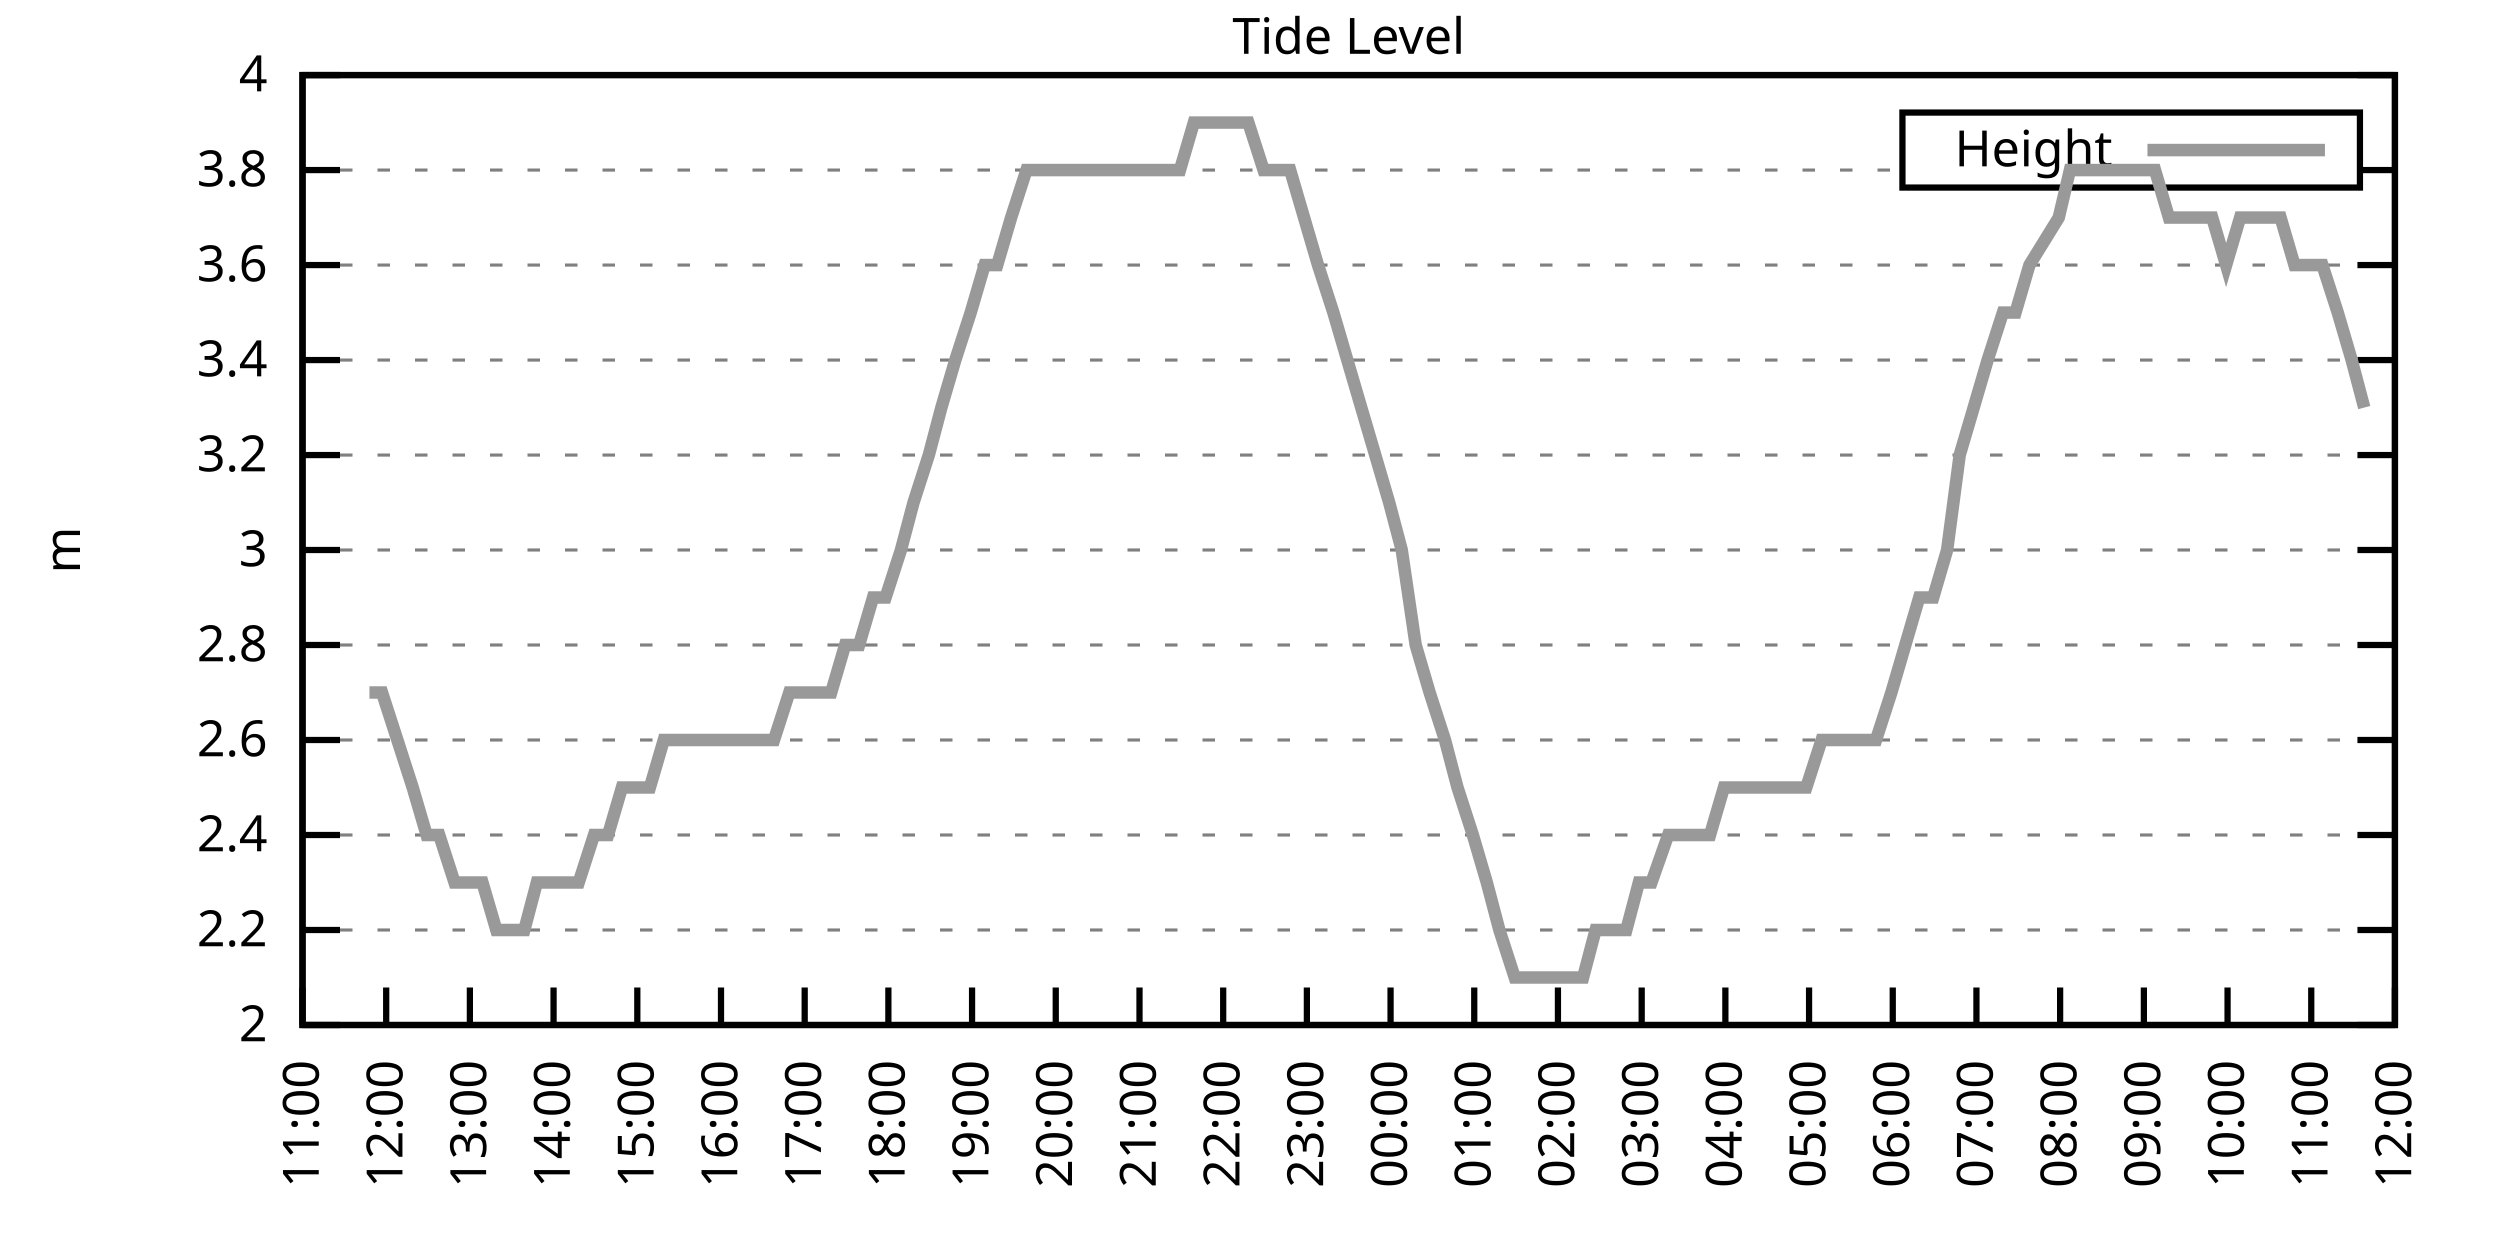
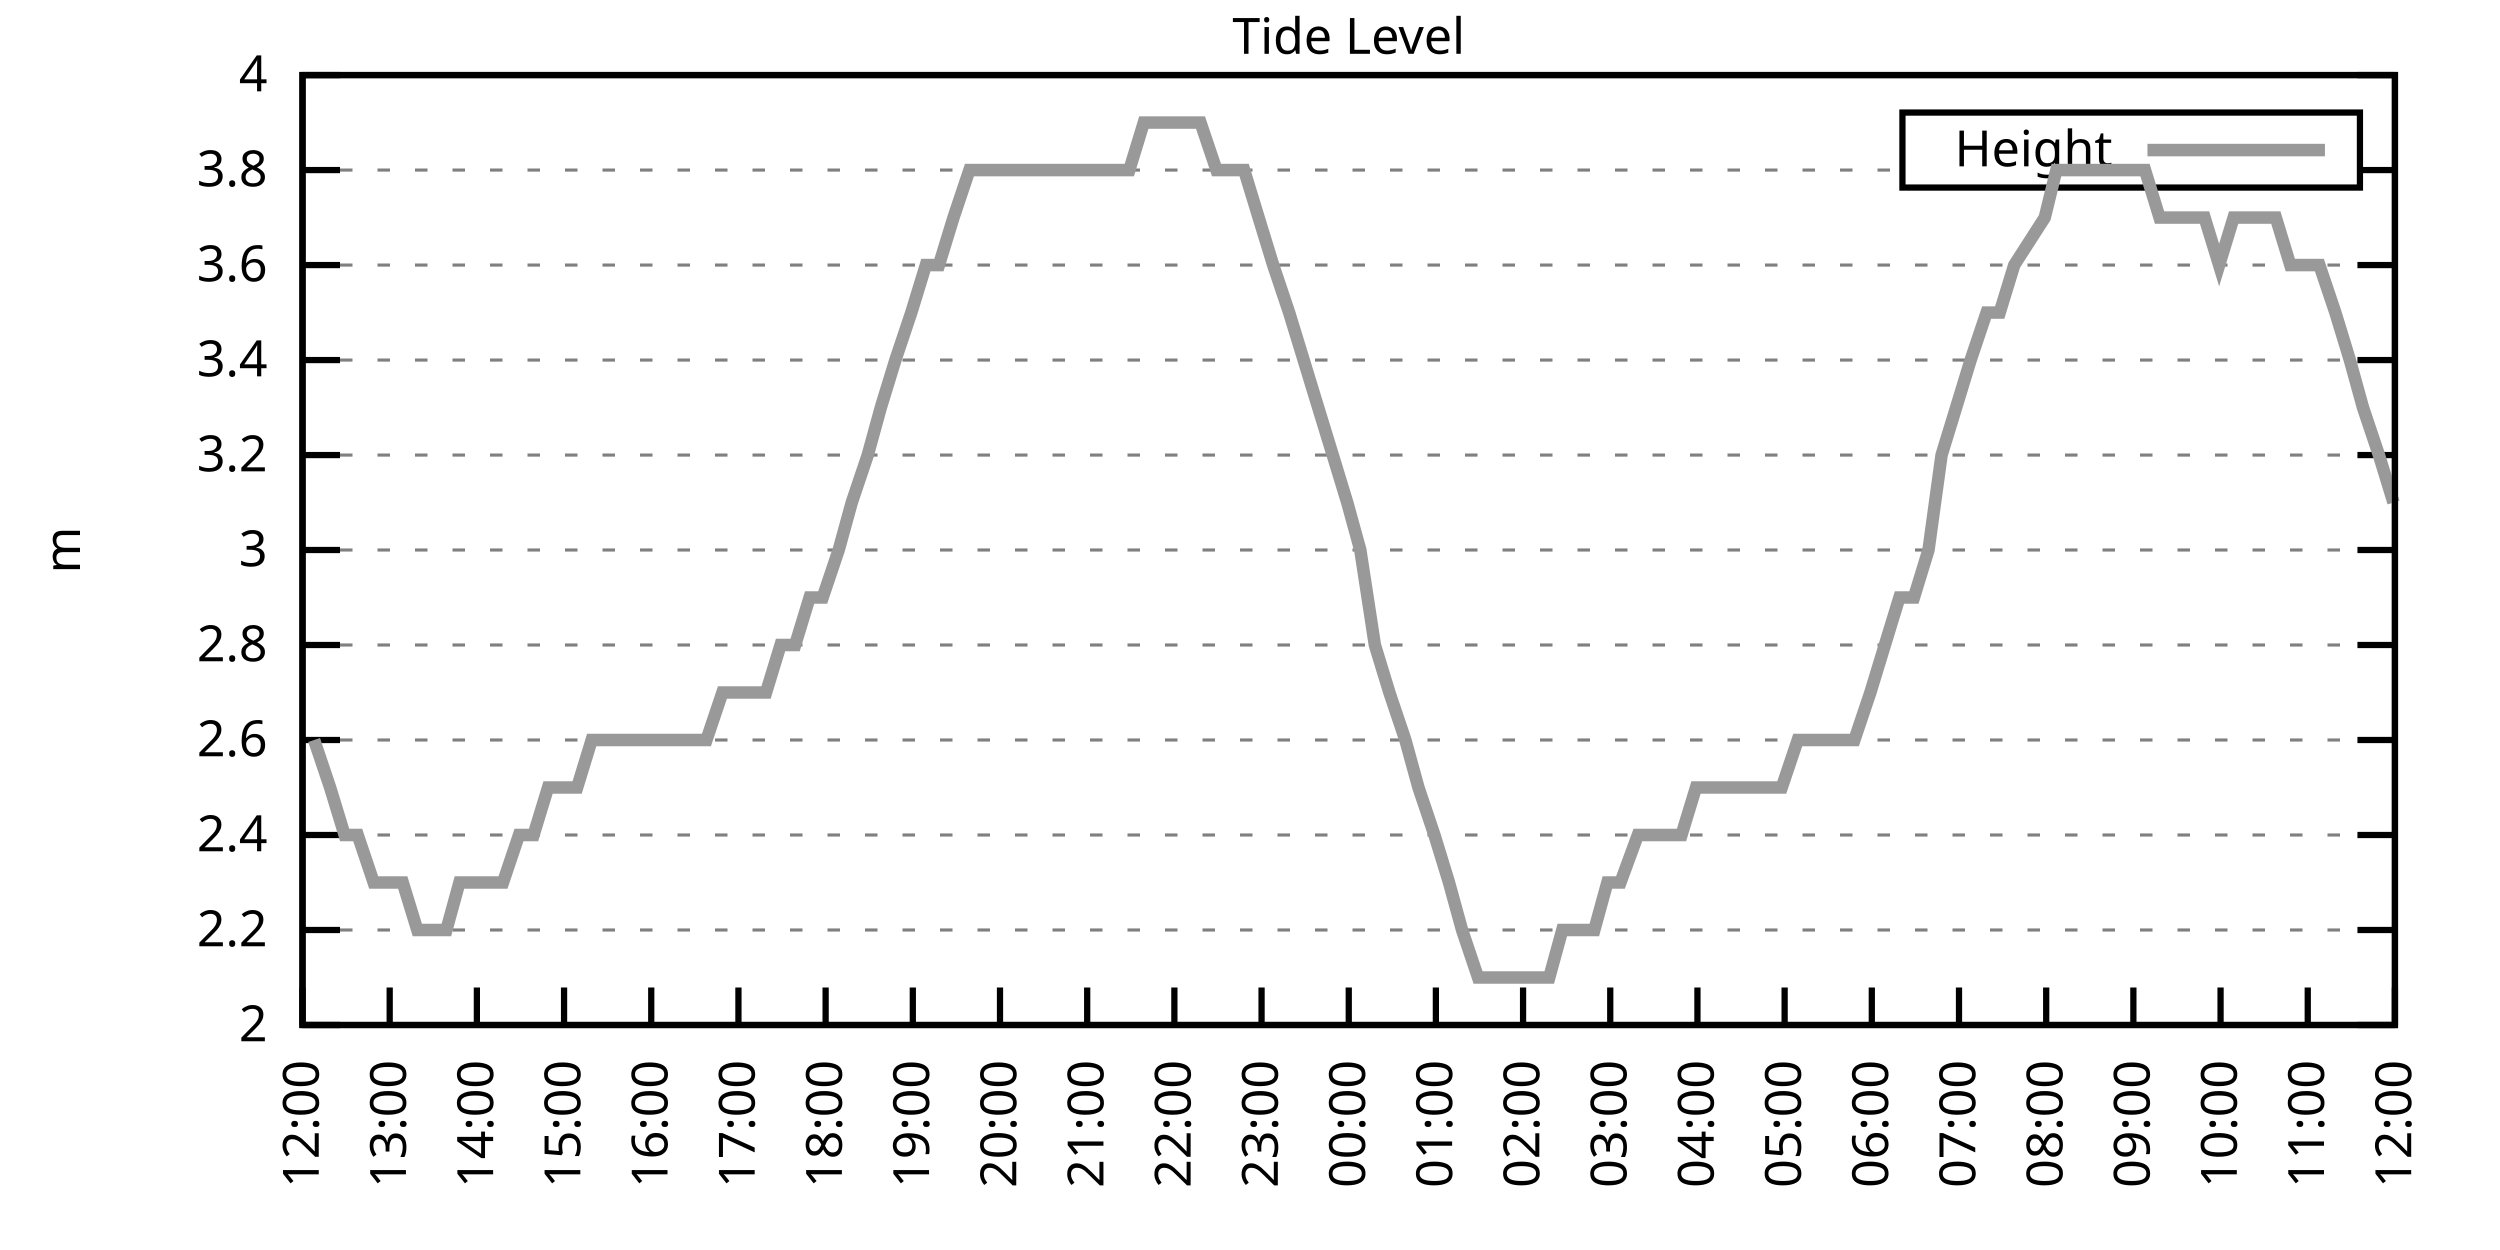
<svg xmlns="http://www.w3.org/2000/svg" xmlns:xlink="http://www.w3.org/1999/xlink" width="400" height="200" viewBox="0 0 400 200">
  <g id="gnuplot_canvas">
    <rect x="0" y="0" width="400" height="200" fill="none" />
    <defs>
      <circle id="gpDot" r="0.5" stroke-width="0.5" stroke="currentColor" />
      <path id="gpPt0" stroke-width="0.333" stroke="currentColor" d="M-1,0 h2 M0,-1 v2" />
      <path id="gpPt1" stroke-width="0.333" stroke="currentColor" d="M-1,-1 L1,1 M1,-1 L-1,1" />
      <path id="gpPt2" stroke-width="0.333" stroke="currentColor" d="M-1,0 L1,0 M0,-1 L0,1 M-1,-1 L1,1 M-1,1 L1,-1" />
      <rect id="gpPt3" stroke-width="0.333" stroke="currentColor" x="-1" y="-1" width="2" height="2" />
      <rect id="gpPt4" stroke-width="0.333" stroke="currentColor" fill="currentColor" x="-1" y="-1" width="2" height="2" />
      <circle id="gpPt5" stroke-width="0.333" stroke="currentColor" cx="0" cy="0" r="1" />
      <use xlink:href="#gpPt5" id="gpPt6" fill="currentColor" stroke="none" />
      <path id="gpPt7" stroke-width="0.333" stroke="currentColor" d="M0,-1.33 L-1.33,0.67 L1.33,0.67 z" />
      <use xlink:href="#gpPt7" id="gpPt8" fill="currentColor" stroke="none" />
      <use xlink:href="#gpPt7" id="gpPt9" stroke="currentColor" transform="rotate(180)" />
      <use xlink:href="#gpPt9" id="gpPt10" fill="currentColor" stroke="none" />
      <use xlink:href="#gpPt3" id="gpPt11" stroke="currentColor" transform="rotate(45)" />
      <use xlink:href="#gpPt11" id="gpPt12" fill="currentColor" stroke="none" />
      <path id="gpPt13" stroke-width="0.333" stroke="currentColor" d="M0,1.330 L1.265,0.411 L0.782,-1.067 L-0.782,-1.076 L-1.265,0.411 z" />
      <use xlink:href="#gpPt13" id="gpPt14" fill="currentColor" stroke="none" />
      <filter id="textbox" filterUnits="objectBoundingBox" x="0" y="0" height="1" width="1">
        <feFlood flood-color="white" flood-opacity="1" result="bgnd" />
        <feComposite in="SourceGraphic" in2="bgnd" operator="atop" />
      </filter>
      <filter id="greybox" filterUnits="objectBoundingBox" x="0" y="0" height="1" width="1">
        <feFlood flood-color="lightgrey" flood-opacity="1" result="grey" />
        <feComposite in="SourceGraphic" in2="grey" operator="atop" />
      </filter>
    </defs>
    <g fill="none" color="white" stroke="currentColor" stroke-width="1.00" stroke-linecap="butt" stroke-linejoin="miter">
</g>
    <g fill="none" color="black" stroke="currentColor" stroke-width="1.00" stroke-linecap="butt" stroke-linejoin="miter">
      <g stroke="none" shape-rendering="crispEdges">
        <polygon fill="rgb(255, 255, 255)" points="48.40,164.00 383.18,164.00 383.18,12.02 48.40,12.02 " />
      </g>
    </g>
    <g fill="none" color="black" stroke="currentColor" stroke-width="1.00" stroke-linecap="butt" stroke-linejoin="miter">
</g>
    <g fill="none" color="black" stroke="black" stroke-width="0.50" stroke-linecap="butt" stroke-linejoin="miter">
</g>
    <g fill="none" color="gray" stroke="currentColor" stroke-width="0.50" stroke-linecap="butt" stroke-linejoin="miter">
      <path stroke="gray" stroke-dasharray="2,4" class="gridline" d="M48.40,164.00 L383.19,164.00  " />
    </g>
    <g fill="none" color="gray" stroke="gray" stroke-width="1.00" stroke-linecap="butt" stroke-linejoin="miter">
</g>
    <g fill="none" color="black" stroke="currentColor" stroke-width="1.00" stroke-linecap="butt" stroke-linejoin="miter">
      <path stroke="black" d="M48.40,164.00 L54.40,164.00 M383.19,164.00 L377.19,164.00  " />
      <g transform="translate(42.80,166.60)" stroke="none" fill="black" font-family="Sans" font-size="8.00" text-anchor="end">
        <text>
          <tspan font-family="Sans"> 2</tspan>
        </text>
      </g>
    </g>
    <g fill="none" color="black" stroke="currentColor" stroke-width="1.00" stroke-linecap="butt" stroke-linejoin="miter">
</g>
    <g fill="none" color="black" stroke="black" stroke-width="0.50" stroke-linecap="butt" stroke-linejoin="miter">
</g>
    <g fill="none" color="gray" stroke="currentColor" stroke-width="0.50" stroke-linecap="butt" stroke-linejoin="miter">
      <path stroke="gray" stroke-dasharray="2,4" class="gridline" d="M48.40,148.80 L383.19,148.80  " />
    </g>
    <g fill="none" color="gray" stroke="gray" stroke-width="1.00" stroke-linecap="butt" stroke-linejoin="miter">
</g>
    <g fill="none" color="black" stroke="currentColor" stroke-width="1.00" stroke-linecap="butt" stroke-linejoin="miter">
      <path stroke="black" d="M48.40,148.80 L54.40,148.80 M383.19,148.80 L377.19,148.80  " />
      <g transform="translate(42.80,151.40)" stroke="none" fill="black" font-family="Sans" font-size="8.00" text-anchor="end">
        <text>
          <tspan font-family="Sans"> 2.2</tspan>
        </text>
      </g>
    </g>
    <g fill="none" color="black" stroke="currentColor" stroke-width="1.00" stroke-linecap="butt" stroke-linejoin="miter">
</g>
    <g fill="none" color="black" stroke="black" stroke-width="0.50" stroke-linecap="butt" stroke-linejoin="miter">
</g>
    <g fill="none" color="gray" stroke="currentColor" stroke-width="0.50" stroke-linecap="butt" stroke-linejoin="miter">
      <path stroke="gray" stroke-dasharray="2,4" class="gridline" d="M48.40,133.60 L383.19,133.60  " />
    </g>
    <g fill="none" color="gray" stroke="gray" stroke-width="1.00" stroke-linecap="butt" stroke-linejoin="miter">
</g>
    <g fill="none" color="black" stroke="currentColor" stroke-width="1.00" stroke-linecap="butt" stroke-linejoin="miter">
      <path stroke="black" d="M48.40,133.60 L54.40,133.60 M383.19,133.60 L377.19,133.60  " />
      <g transform="translate(42.80,136.20)" stroke="none" fill="black" font-family="Sans" font-size="8.00" text-anchor="end">
        <text>
          <tspan font-family="Sans"> 2.4</tspan>
        </text>
      </g>
    </g>
    <g fill="none" color="black" stroke="currentColor" stroke-width="1.00" stroke-linecap="butt" stroke-linejoin="miter">
</g>
    <g fill="none" color="black" stroke="black" stroke-width="0.50" stroke-linecap="butt" stroke-linejoin="miter">
</g>
    <g fill="none" color="gray" stroke="currentColor" stroke-width="0.50" stroke-linecap="butt" stroke-linejoin="miter">
      <path stroke="gray" stroke-dasharray="2,4" class="gridline" d="M48.40,118.40 L383.19,118.40  " />
    </g>
    <g fill="none" color="gray" stroke="gray" stroke-width="1.00" stroke-linecap="butt" stroke-linejoin="miter">
</g>
    <g fill="none" color="black" stroke="currentColor" stroke-width="1.00" stroke-linecap="butt" stroke-linejoin="miter">
      <path stroke="black" d="M48.40,118.40 L54.40,118.40 M383.19,118.40 L377.19,118.40  " />
      <g transform="translate(42.80,121.00)" stroke="none" fill="black" font-family="Sans" font-size="8.00" text-anchor="end">
        <text>
          <tspan font-family="Sans"> 2.6</tspan>
        </text>
      </g>
    </g>
    <g fill="none" color="black" stroke="currentColor" stroke-width="1.00" stroke-linecap="butt" stroke-linejoin="miter">
</g>
    <g fill="none" color="black" stroke="black" stroke-width="0.50" stroke-linecap="butt" stroke-linejoin="miter">
</g>
    <g fill="none" color="gray" stroke="currentColor" stroke-width="0.50" stroke-linecap="butt" stroke-linejoin="miter">
      <path stroke="gray" stroke-dasharray="2,4" class="gridline" d="M48.40,103.20 L383.19,103.20  " />
    </g>
    <g fill="none" color="gray" stroke="gray" stroke-width="1.00" stroke-linecap="butt" stroke-linejoin="miter">
</g>
    <g fill="none" color="black" stroke="currentColor" stroke-width="1.00" stroke-linecap="butt" stroke-linejoin="miter">
      <path stroke="black" d="M48.40,103.20 L54.40,103.20 M383.19,103.20 L377.19,103.20  " />
      <g transform="translate(42.80,105.80)" stroke="none" fill="black" font-family="Sans" font-size="8.00" text-anchor="end">
        <text>
          <tspan font-family="Sans"> 2.8</tspan>
        </text>
      </g>
    </g>
    <g fill="none" color="black" stroke="currentColor" stroke-width="1.00" stroke-linecap="butt" stroke-linejoin="miter">
</g>
    <g fill="none" color="black" stroke="black" stroke-width="0.50" stroke-linecap="butt" stroke-linejoin="miter">
</g>
    <g fill="none" color="gray" stroke="currentColor" stroke-width="0.50" stroke-linecap="butt" stroke-linejoin="miter">
      <path stroke="gray" stroke-dasharray="2,4" class="gridline" d="M48.40,88.00 L383.19,88.00  " />
    </g>
    <g fill="none" color="gray" stroke="gray" stroke-width="1.00" stroke-linecap="butt" stroke-linejoin="miter">
</g>
    <g fill="none" color="black" stroke="currentColor" stroke-width="1.00" stroke-linecap="butt" stroke-linejoin="miter">
      <path stroke="black" d="M48.40,88.00 L54.40,88.00 M383.19,88.00 L377.19,88.00  " />
      <g transform="translate(42.80,90.60)" stroke="none" fill="black" font-family="Sans" font-size="8.00" text-anchor="end">
        <text>
          <tspan font-family="Sans"> 3</tspan>
        </text>
      </g>
    </g>
    <g fill="none" color="black" stroke="currentColor" stroke-width="1.00" stroke-linecap="butt" stroke-linejoin="miter">
</g>
    <g fill="none" color="black" stroke="black" stroke-width="0.50" stroke-linecap="butt" stroke-linejoin="miter">
</g>
    <g fill="none" color="gray" stroke="currentColor" stroke-width="0.50" stroke-linecap="butt" stroke-linejoin="miter">
      <path stroke="gray" stroke-dasharray="2,4" class="gridline" d="M48.40,72.81 L383.19,72.81  " />
    </g>
    <g fill="none" color="gray" stroke="gray" stroke-width="1.00" stroke-linecap="butt" stroke-linejoin="miter">
</g>
    <g fill="none" color="black" stroke="currentColor" stroke-width="1.00" stroke-linecap="butt" stroke-linejoin="miter">
      <path stroke="black" d="M48.40,72.81 L54.40,72.81 M383.19,72.81 L377.19,72.81  " />
      <g transform="translate(42.80,75.41)" stroke="none" fill="black" font-family="Sans" font-size="8.00" text-anchor="end">
        <text>
          <tspan font-family="Sans"> 3.2</tspan>
        </text>
      </g>
    </g>
    <g fill="none" color="black" stroke="currentColor" stroke-width="1.00" stroke-linecap="butt" stroke-linejoin="miter">
</g>
    <g fill="none" color="black" stroke="black" stroke-width="0.50" stroke-linecap="butt" stroke-linejoin="miter">
</g>
    <g fill="none" color="gray" stroke="currentColor" stroke-width="0.50" stroke-linecap="butt" stroke-linejoin="miter">
      <path stroke="gray" stroke-dasharray="2,4" class="gridline" d="M48.40,57.61 L383.19,57.61  " />
    </g>
    <g fill="none" color="gray" stroke="gray" stroke-width="1.00" stroke-linecap="butt" stroke-linejoin="miter">
</g>
    <g fill="none" color="black" stroke="currentColor" stroke-width="1.00" stroke-linecap="butt" stroke-linejoin="miter">
      <path stroke="black" d="M48.40,57.61 L54.40,57.61 M383.19,57.61 L377.19,57.61  " />
      <g transform="translate(42.80,60.21)" stroke="none" fill="black" font-family="Sans" font-size="8.00" text-anchor="end">
        <text>
          <tspan font-family="Sans"> 3.4</tspan>
        </text>
      </g>
    </g>
    <g fill="none" color="black" stroke="currentColor" stroke-width="1.00" stroke-linecap="butt" stroke-linejoin="miter">
</g>
    <g fill="none" color="black" stroke="black" stroke-width="0.50" stroke-linecap="butt" stroke-linejoin="miter">
</g>
    <g fill="none" color="gray" stroke="currentColor" stroke-width="0.50" stroke-linecap="butt" stroke-linejoin="miter">
      <path stroke="gray" stroke-dasharray="2,4" class="gridline" d="M48.40,42.41 L383.19,42.41  " />
    </g>
    <g fill="none" color="gray" stroke="gray" stroke-width="1.00" stroke-linecap="butt" stroke-linejoin="miter">
</g>
    <g fill="none" color="black" stroke="currentColor" stroke-width="1.00" stroke-linecap="butt" stroke-linejoin="miter">
      <path stroke="black" d="M48.40,42.41 L54.40,42.41 M383.19,42.41 L377.19,42.41  " />
      <g transform="translate(42.80,45.01)" stroke="none" fill="black" font-family="Sans" font-size="8.00" text-anchor="end">
        <text>
          <tspan font-family="Sans"> 3.6</tspan>
        </text>
      </g>
    </g>
    <g fill="none" color="black" stroke="currentColor" stroke-width="1.00" stroke-linecap="butt" stroke-linejoin="miter">
</g>
    <g fill="none" color="black" stroke="black" stroke-width="0.50" stroke-linecap="butt" stroke-linejoin="miter">
</g>
    <g fill="none" color="gray" stroke="currentColor" stroke-width="0.50" stroke-linecap="butt" stroke-linejoin="miter">
      <path stroke="gray" stroke-dasharray="2,4" class="gridline" d="M48.40,27.21 L304.39,27.21 M377.59,27.21 L383.19,27.21  " />
    </g>
    <g fill="none" color="gray" stroke="gray" stroke-width="1.00" stroke-linecap="butt" stroke-linejoin="miter">
</g>
    <g fill="none" color="black" stroke="currentColor" stroke-width="1.00" stroke-linecap="butt" stroke-linejoin="miter">
      <path stroke="black" d="M48.40,27.21 L54.40,27.21 M383.19,27.21 L377.19,27.21  " />
      <g transform="translate(42.80,29.81)" stroke="none" fill="black" font-family="Sans" font-size="8.00" text-anchor="end">
        <text>
          <tspan font-family="Sans"> 3.8</tspan>
        </text>
      </g>
    </g>
    <g fill="none" color="black" stroke="currentColor" stroke-width="1.00" stroke-linecap="butt" stroke-linejoin="miter">
</g>
    <g fill="none" color="black" stroke="black" stroke-width="0.50" stroke-linecap="butt" stroke-linejoin="miter">
</g>
    <g fill="none" color="gray" stroke="currentColor" stroke-width="0.50" stroke-linecap="butt" stroke-linejoin="miter">
      <path stroke="gray" stroke-dasharray="2,4" class="gridline" d="M48.40,12.01 L383.19,12.01  " />
    </g>
    <g fill="none" color="gray" stroke="gray" stroke-width="1.00" stroke-linecap="butt" stroke-linejoin="miter">
</g>
    <g fill="none" color="black" stroke="currentColor" stroke-width="1.00" stroke-linecap="butt" stroke-linejoin="miter">
      <path stroke="black" d="M48.40,12.01 L54.40,12.01 M383.19,12.01 L377.19,12.01  " />
      <g transform="translate(42.80,14.61)" stroke="none" fill="black" font-family="Sans" font-size="8.00" text-anchor="end">
        <text>
          <tspan font-family="Sans"> 4</tspan>
        </text>
      </g>
    </g>
    <g fill="none" color="black" stroke="currentColor" stroke-width="1.00" stroke-linecap="butt" stroke-linejoin="miter">
      <path stroke="black" d="M48.40,164.00 L48.40,158.00  " />
      <g transform="translate(51.00,169.60) rotate(270.00)" stroke="none" fill="black" font-family="Sans" font-size="8.00" text-anchor="end">
        <text>
-           <tspan font-family="Sans">11:00</tspan>
-         </text>
-       </g>
-     </g>
-     <g fill="none" color="black" stroke="currentColor" stroke-width="1.00" stroke-linecap="butt" stroke-linejoin="miter">
-       <path stroke="black" d="M61.79,164.00 L61.79,158.00  " />
-       <g transform="translate(64.39,169.60) rotate(270.00)" stroke="none" fill="black" font-family="Sans" font-size="8.00" text-anchor="end">
-         <text>
          <tspan font-family="Sans">12:00</tspan>
        </text>
      </g>
    </g>
    <g fill="none" color="black" stroke="currentColor" stroke-width="1.00" stroke-linecap="butt" stroke-linejoin="miter">
-       <path stroke="black" d="M75.18,164.00 L75.18,158.00  " />
-       <g transform="translate(77.78,169.60) rotate(270.00)" stroke="none" fill="black" font-family="Sans" font-size="8.00" text-anchor="end">
+       <path stroke="black" d="M62.35,164.00 L62.35,158.00  " />
+       <g transform="translate(64.95,169.60) rotate(270.00)" stroke="none" fill="black" font-family="Sans" font-size="8.00" text-anchor="end">
        <text>
          <tspan font-family="Sans">13:00</tspan>
        </text>
      </g>
    </g>
    <g fill="none" color="black" stroke="currentColor" stroke-width="1.00" stroke-linecap="butt" stroke-linejoin="miter">
-       <path stroke="black" d="M88.57,164.00 L88.57,158.00  " />
-       <g transform="translate(91.17,169.60) rotate(270.00)" stroke="none" fill="black" font-family="Sans" font-size="8.00" text-anchor="end">
+       <path stroke="black" d="M76.30,164.00 L76.30,158.00  " />
+       <g transform="translate(78.90,169.60) rotate(270.00)" stroke="none" fill="black" font-family="Sans" font-size="8.00" text-anchor="end">
        <text>
          <tspan font-family="Sans">14:00</tspan>
        </text>
      </g>
    </g>
    <g fill="none" color="black" stroke="currentColor" stroke-width="1.00" stroke-linecap="butt" stroke-linejoin="miter">
-       <path stroke="black" d="M101.97,164.00 L101.97,158.00  " />
-       <g transform="translate(104.57,169.60) rotate(270.00)" stroke="none" fill="black" font-family="Sans" font-size="8.00" text-anchor="end">
+       <path stroke="black" d="M90.25,164.00 L90.25,158.00  " />
+       <g transform="translate(92.85,169.60) rotate(270.00)" stroke="none" fill="black" font-family="Sans" font-size="8.00" text-anchor="end">
        <text>
          <tspan font-family="Sans">15:00</tspan>
        </text>
      </g>
    </g>
    <g fill="none" color="black" stroke="currentColor" stroke-width="1.00" stroke-linecap="butt" stroke-linejoin="miter">
-       <path stroke="black" d="M115.36,164.00 L115.36,158.00  " />
-       <g transform="translate(117.96,169.60) rotate(270.00)" stroke="none" fill="black" font-family="Sans" font-size="8.00" text-anchor="end">
+       <path stroke="black" d="M104.20,164.00 L104.20,158.00  " />
+       <g transform="translate(106.80,169.60) rotate(270.00)" stroke="none" fill="black" font-family="Sans" font-size="8.00" text-anchor="end">
        <text>
          <tspan font-family="Sans">16:00</tspan>
        </text>
      </g>
    </g>
    <g fill="none" color="black" stroke="currentColor" stroke-width="1.00" stroke-linecap="butt" stroke-linejoin="miter">
-       <path stroke="black" d="M128.75,164.00 L128.75,158.00  " />
-       <g transform="translate(131.35,169.60) rotate(270.00)" stroke="none" fill="black" font-family="Sans" font-size="8.00" text-anchor="end">
+       <path stroke="black" d="M118.15,164.00 L118.15,158.00  " />
+       <g transform="translate(120.75,169.60) rotate(270.00)" stroke="none" fill="black" font-family="Sans" font-size="8.00" text-anchor="end">
        <text>
          <tspan font-family="Sans">17:00</tspan>
        </text>
      </g>
    </g>
    <g fill="none" color="black" stroke="currentColor" stroke-width="1.00" stroke-linecap="butt" stroke-linejoin="miter">
-       <path stroke="black" d="M142.14,164.00 L142.14,158.00  " />
-       <g transform="translate(144.74,169.60) rotate(270.00)" stroke="none" fill="black" font-family="Sans" font-size="8.00" text-anchor="end">
+       <path stroke="black" d="M132.10,164.00 L132.10,158.00  " />
+       <g transform="translate(134.70,169.60) rotate(270.00)" stroke="none" fill="black" font-family="Sans" font-size="8.00" text-anchor="end">
        <text>
          <tspan font-family="Sans">18:00</tspan>
        </text>
      </g>
    </g>
    <g fill="none" color="black" stroke="currentColor" stroke-width="1.00" stroke-linecap="butt" stroke-linejoin="miter">
-       <path stroke="black" d="M155.53,164.00 L155.53,158.00  " />
-       <g transform="translate(158.13,169.60) rotate(270.00)" stroke="none" fill="black" font-family="Sans" font-size="8.00" text-anchor="end">
+       <path stroke="black" d="M146.05,164.00 L146.05,158.00  " />
+       <g transform="translate(148.65,169.60) rotate(270.00)" stroke="none" fill="black" font-family="Sans" font-size="8.00" text-anchor="end">
        <text>
          <tspan font-family="Sans">19:00</tspan>
        </text>
      </g>
    </g>
    <g fill="none" color="black" stroke="currentColor" stroke-width="1.00" stroke-linecap="butt" stroke-linejoin="miter">
-       <path stroke="black" d="M168.92,164.00 L168.92,158.00  " />
-       <g transform="translate(171.52,169.60) rotate(270.00)" stroke="none" fill="black" font-family="Sans" font-size="8.00" text-anchor="end">
+       <path stroke="black" d="M160.00,164.00 L160.00,158.00  " />
+       <g transform="translate(162.60,169.60) rotate(270.00)" stroke="none" fill="black" font-family="Sans" font-size="8.00" text-anchor="end">
        <text>
          <tspan font-family="Sans">20:00</tspan>
        </text>
      </g>
    </g>
    <g fill="none" color="black" stroke="currentColor" stroke-width="1.00" stroke-linecap="butt" stroke-linejoin="miter">
-       <path stroke="black" d="M182.32,164.00 L182.32,158.00  " />
-       <g transform="translate(184.92,169.60) rotate(270.00)" stroke="none" fill="black" font-family="Sans" font-size="8.00" text-anchor="end">
+       <path stroke="black" d="M173.95,164.00 L173.95,158.00  " />
+       <g transform="translate(176.55,169.60) rotate(270.00)" stroke="none" fill="black" font-family="Sans" font-size="8.00" text-anchor="end">
        <text>
          <tspan font-family="Sans">21:00</tspan>
        </text>
      </g>
    </g>
    <g fill="none" color="black" stroke="currentColor" stroke-width="1.00" stroke-linecap="butt" stroke-linejoin="miter">
-       <path stroke="black" d="M195.71,164.00 L195.71,158.00  " />
-       <g transform="translate(198.31,169.60) rotate(270.00)" stroke="none" fill="black" font-family="Sans" font-size="8.00" text-anchor="end">
+       <path stroke="black" d="M187.90,164.00 L187.90,158.00  " />
+       <g transform="translate(190.50,169.60) rotate(270.00)" stroke="none" fill="black" font-family="Sans" font-size="8.00" text-anchor="end">
        <text>
          <tspan font-family="Sans">22:00</tspan>
        </text>
      </g>
    </g>
    <g fill="none" color="black" stroke="currentColor" stroke-width="1.00" stroke-linecap="butt" stroke-linejoin="miter">
-       <path stroke="black" d="M209.10,164.00 L209.10,158.00  " />
-       <g transform="translate(211.70,169.60) rotate(270.00)" stroke="none" fill="black" font-family="Sans" font-size="8.00" text-anchor="end">
+       <path stroke="black" d="M201.85,164.00 L201.85,158.00  " />
+       <g transform="translate(204.45,169.60) rotate(270.00)" stroke="none" fill="black" font-family="Sans" font-size="8.00" text-anchor="end">
        <text>
          <tspan font-family="Sans">23:00</tspan>
        </text>
      </g>
    </g>
    <g fill="none" color="black" stroke="currentColor" stroke-width="1.00" stroke-linecap="butt" stroke-linejoin="miter">
-       <path stroke="black" d="M222.49,164.00 L222.49,158.00  " />
-       <g transform="translate(225.09,169.60) rotate(270.00)" stroke="none" fill="black" font-family="Sans" font-size="8.00" text-anchor="end">
+       <path stroke="black" d="M215.80,164.00 L215.80,158.00  " />
+       <g transform="translate(218.40,169.60) rotate(270.00)" stroke="none" fill="black" font-family="Sans" font-size="8.00" text-anchor="end">
        <text>
          <tspan font-family="Sans">00:00</tspan>
        </text>
      </g>
    </g>
    <g fill="none" color="black" stroke="currentColor" stroke-width="1.00" stroke-linecap="butt" stroke-linejoin="miter">
-       <path stroke="black" d="M235.88,164.00 L235.88,158.00  " />
-       <g transform="translate(238.48,169.60) rotate(270.00)" stroke="none" fill="black" font-family="Sans" font-size="8.00" text-anchor="end">
+       <path stroke="black" d="M229.74,164.00 L229.74,158.00  " />
+       <g transform="translate(232.34,169.60) rotate(270.00)" stroke="none" fill="black" font-family="Sans" font-size="8.00" text-anchor="end">
        <text>
          <tspan font-family="Sans">01:00</tspan>
        </text>
      </g>
    </g>
    <g fill="none" color="black" stroke="currentColor" stroke-width="1.00" stroke-linecap="butt" stroke-linejoin="miter">
-       <path stroke="black" d="M249.27,164.00 L249.27,158.00  " />
-       <g transform="translate(251.87,169.60) rotate(270.00)" stroke="none" fill="black" font-family="Sans" font-size="8.00" text-anchor="end">
+       <path stroke="black" d="M243.69,164.00 L243.69,158.00  " />
+       <g transform="translate(246.29,169.60) rotate(270.00)" stroke="none" fill="black" font-family="Sans" font-size="8.00" text-anchor="end">
        <text>
          <tspan font-family="Sans">02:00</tspan>
        </text>
      </g>
    </g>
    <g fill="none" color="black" stroke="currentColor" stroke-width="1.00" stroke-linecap="butt" stroke-linejoin="miter">
-       <path stroke="black" d="M262.67,164.00 L262.67,158.00  " />
-       <g transform="translate(265.27,169.60) rotate(270.00)" stroke="none" fill="black" font-family="Sans" font-size="8.00" text-anchor="end">
+       <path stroke="black" d="M257.64,164.00 L257.64,158.00  " />
+       <g transform="translate(260.24,169.60) rotate(270.00)" stroke="none" fill="black" font-family="Sans" font-size="8.00" text-anchor="end">
        <text>
          <tspan font-family="Sans">03:00</tspan>
        </text>
      </g>
    </g>
    <g fill="none" color="black" stroke="currentColor" stroke-width="1.00" stroke-linecap="butt" stroke-linejoin="miter">
-       <path stroke="black" d="M276.06,164.00 L276.06,158.00  " />
-       <g transform="translate(278.66,169.60) rotate(270.00)" stroke="none" fill="black" font-family="Sans" font-size="8.00" text-anchor="end">
+       <path stroke="black" d="M271.59,164.00 L271.59,158.00  " />
+       <g transform="translate(274.19,169.60) rotate(270.00)" stroke="none" fill="black" font-family="Sans" font-size="8.00" text-anchor="end">
        <text>
          <tspan font-family="Sans">04:00</tspan>
        </text>
      </g>
    </g>
    <g fill="none" color="black" stroke="currentColor" stroke-width="1.00" stroke-linecap="butt" stroke-linejoin="miter">
-       <path stroke="black" d="M289.45,164.00 L289.45,158.00  " />
-       <g transform="translate(292.05,169.60) rotate(270.00)" stroke="none" fill="black" font-family="Sans" font-size="8.00" text-anchor="end">
+       <path stroke="black" d="M285.54,164.00 L285.54,158.00  " />
+       <g transform="translate(288.14,169.60) rotate(270.00)" stroke="none" fill="black" font-family="Sans" font-size="8.00" text-anchor="end">
        <text>
          <tspan font-family="Sans">05:00</tspan>
        </text>
      </g>
    </g>
    <g fill="none" color="black" stroke="currentColor" stroke-width="1.00" stroke-linecap="butt" stroke-linejoin="miter">
-       <path stroke="black" d="M302.84,164.00 L302.84,158.00  " />
-       <g transform="translate(305.44,169.60) rotate(270.00)" stroke="none" fill="black" font-family="Sans" font-size="8.00" text-anchor="end">
+       <path stroke="black" d="M299.49,164.00 L299.49,158.00  " />
+       <g transform="translate(302.09,169.60) rotate(270.00)" stroke="none" fill="black" font-family="Sans" font-size="8.00" text-anchor="end">
        <text>
          <tspan font-family="Sans">06:00</tspan>
        </text>
      </g>
    </g>
    <g fill="none" color="black" stroke="currentColor" stroke-width="1.00" stroke-linecap="butt" stroke-linejoin="miter">
-       <path stroke="black" d="M316.23,164.00 L316.23,158.00  " />
-       <g transform="translate(318.83,169.60) rotate(270.00)" stroke="none" fill="black" font-family="Sans" font-size="8.00" text-anchor="end">
+       <path stroke="black" d="M313.44,164.00 L313.44,158.00  " />
+       <g transform="translate(316.04,169.60) rotate(270.00)" stroke="none" fill="black" font-family="Sans" font-size="8.00" text-anchor="end">
        <text>
          <tspan font-family="Sans">07:00</tspan>
        </text>
      </g>
    </g>
    <g fill="none" color="black" stroke="currentColor" stroke-width="1.00" stroke-linecap="butt" stroke-linejoin="miter">
-       <path stroke="black" d="M329.62,164.00 L329.62,158.00  " />
-       <g transform="translate(332.22,169.60) rotate(270.00)" stroke="none" fill="black" font-family="Sans" font-size="8.00" text-anchor="end">
+       <path stroke="black" d="M327.39,164.00 L327.39,158.00  " />
+       <g transform="translate(329.99,169.60) rotate(270.00)" stroke="none" fill="black" font-family="Sans" font-size="8.00" text-anchor="end">
        <text>
          <tspan font-family="Sans">08:00</tspan>
        </text>
      </g>
    </g>
    <g fill="none" color="black" stroke="currentColor" stroke-width="1.00" stroke-linecap="butt" stroke-linejoin="miter">
-       <path stroke="black" d="M343.02,164.00 L343.02,158.00  " />
-       <g transform="translate(345.62,169.60) rotate(270.00)" stroke="none" fill="black" font-family="Sans" font-size="8.00" text-anchor="end">
+       <path stroke="black" d="M341.34,164.00 L341.34,158.00  " />
+       <g transform="translate(343.94,169.60) rotate(270.00)" stroke="none" fill="black" font-family="Sans" font-size="8.00" text-anchor="end">
        <text>
          <tspan font-family="Sans">09:00</tspan>
        </text>
      </g>
    </g>
    <g fill="none" color="black" stroke="currentColor" stroke-width="1.00" stroke-linecap="butt" stroke-linejoin="miter">
-       <path stroke="black" d="M356.41,164.00 L356.41,158.00  " />
-       <g transform="translate(359.01,169.60) rotate(270.00)" stroke="none" fill="black" font-family="Sans" font-size="8.00" text-anchor="end">
+       <path stroke="black" d="M355.29,164.00 L355.29,158.00  " />
+       <g transform="translate(357.89,169.60) rotate(270.00)" stroke="none" fill="black" font-family="Sans" font-size="8.00" text-anchor="end">
        <text>
          <tspan font-family="Sans">10:00</tspan>
        </text>
      </g>
    </g>
    <g fill="none" color="black" stroke="currentColor" stroke-width="1.00" stroke-linecap="butt" stroke-linejoin="miter">
-       <path stroke="black" d="M369.80,164.00 L369.80,158.00  " />
-       <g transform="translate(372.40,169.60) rotate(270.00)" stroke="none" fill="black" font-family="Sans" font-size="8.00" text-anchor="end">
+       <path stroke="black" d="M369.24,164.00 L369.24,158.00  " />
+       <g transform="translate(371.84,169.60) rotate(270.00)" stroke="none" fill="black" font-family="Sans" font-size="8.00" text-anchor="end">
        <text>
          <tspan font-family="Sans">11:00</tspan>
        </text>
      </g>
    </g>
    <g fill="none" color="black" stroke="currentColor" stroke-width="1.00" stroke-linecap="butt" stroke-linejoin="miter">
      <path stroke="black" d="M383.19,164.00 L383.19,158.00  " />
      <g transform="translate(385.79,169.60) rotate(270.00)" stroke="none" fill="black" font-family="Sans" font-size="8.00" text-anchor="end">
        <text>
          <tspan font-family="Sans">12:00</tspan>
        </text>
      </g>
    </g>
    <g fill="none" color="black" stroke="currentColor" stroke-width="1.00" stroke-linecap="butt" stroke-linejoin="miter">
</g>
    <g fill="none" color="black" stroke="currentColor" stroke-width="1.00" stroke-linecap="butt" stroke-linejoin="miter">
      <path stroke="black" d="M48.40,12.01 L48.40,164.00 L383.19,164.00 L383.19,12.01 L48.40,12.01 Z  " />
    </g>
    <g fill="none" color="black" stroke="currentColor" stroke-width="1.00" stroke-linecap="butt" stroke-linejoin="miter">
</g>
    <g fill="none" color="black" stroke="currentColor" stroke-width="1.00" stroke-linecap="butt" stroke-linejoin="miter">
      <path stroke="black" d="M304.39,30.01 L304.39,18.01 L377.59,18.01 L377.59,30.01 L304.39,30.01 Z  " />
    </g>
    <g id="Tide_level_plot_1">
      <g fill="none" color="white" stroke="black" stroke-width="2.00" stroke-linecap="butt" stroke-linejoin="miter">
</g>
      <g fill="none" color="black" stroke="currentColor" stroke-width="2.00" stroke-linecap="butt" stroke-linejoin="miter">
        <g transform="translate(337.99,26.61)" stroke="none" fill="black" font-family="Sans" font-size="8.00" text-anchor="end">
          <text>
            <tspan font-family="Sans">Height</tspan>
          </text>
        </g>
      </g>
      <g fill="none" color="black" stroke="currentColor" stroke-width="2.00" stroke-linecap="butt" stroke-linejoin="miter">
-         <path stroke="rgb(153, 153, 153)" d="M343.59,24.01 L371.99,24.01 M59.11,110.80 L61.12,110.80 L63.58,118.40 L66.03,126.00 L68.26,133.60 L70.27,133.60   L72.73,141.20 L74.74,141.20 L77.19,141.20 L79.42,148.80 L81.66,148.80 L83.89,148.80 L85.90,141.20 L88.35,141.20   L90.58,141.20 L92.59,141.20 L95.05,133.60 L97.28,133.60 L99.51,126.00 L101.74,126.00 L103.98,126.00 L106.21,118.40   L108.44,118.40 L110.45,118.40 L112.68,118.40 L115.13,118.40 L117.37,118.40 L119.60,118.40 L121.83,118.40 L123.84,118.40   L126.29,110.80 L128.08,110.80 L130.76,110.80 L132.99,110.80 L135.22,103.20 L137.45,103.20 L139.69,95.60 L141.69,95.60   L144.15,88.00 L146.16,80.41 L148.61,72.81 L150.62,65.21 L152.85,57.61 L155.31,50.01 L157.54,42.41 L159.55,42.41   L161.78,34.81 L164.24,27.21 L166.25,27.21 L168.70,27.21 L170.93,27.21 L173.17,27.21 L175.40,27.21 L177.63,27.21   L179.86,27.21 L181.87,27.21 L184.32,27.21 L186.56,27.21 L188.79,27.21 L191.02,19.61 L193.03,19.61 L195.26,19.61   L197.72,19.61 L199.73,19.61 L202.18,27.21 L204.41,27.21 L206.42,27.21 L208.65,34.81 L210.88,42.41 L213.34,50.01   L215.57,57.61 L217.80,65.21 L220.04,72.81 L222.27,80.41 L224.28,88.00 L226.51,103.20 L228.74,110.80 L231.20,118.40   L233.20,126.00 L235.66,133.60 L237.89,141.20 L239.90,148.80 L242.36,156.40 L244.59,156.40 L246.82,156.40 L248.83,156.40   L251.28,156.40 L253.29,156.40 L255.30,148.80 L257.98,148.80 L260.21,148.80 L262.22,141.20 L264.23,141.20 L266.91,133.60   L269.14,133.60 L271.15,133.60 L273.60,133.60 L275.83,126.00 L278.07,126.00 L280.07,126.00 L282.53,126.00 L284.76,126.00   L286.99,126.00 L289.00,126.00 L291.46,118.40 L293.69,118.40 L295.70,118.40 L297.93,118.40 L300.16,118.40 L302.62,110.80   L304.85,103.20 L307.08,95.60 L309.31,95.60 L311.54,88.00 L313.55,72.81 L315.79,65.21 L318.02,57.61 L320.47,50.01   L322.48,50.01 L324.71,42.41 L329.40,34.81 L331.19,27.21 L333.64,27.21 L336.10,27.21 L338.33,27.21 L340.56,27.21   L342.79,27.21 L344.80,27.21 L347.03,34.81 L349.26,34.81 L351.72,34.81 L353.95,34.81 L356.18,42.41 L358.42,34.81   L360.65,34.81 L362.66,34.81 L364.89,34.81 L367.12,42.41 L369.35,42.41 L371.58,42.41 L374.04,50.01 L376.27,57.61   L378.28,65.21  " />
+         <path stroke="rgb(153, 153, 153)" d="M343.59,24.01 L371.99,24.01 M50.26,118.40 L52.82,126.00 L55.14,133.60 L57.23,133.60 L59.79,141.20 L61.88,141.20   L64.44,141.20 L66.77,148.80 L69.09,148.80 L71.42,148.80 L73.51,141.20 L76.07,141.20 L78.39,141.20 L80.48,141.20   L83.04,133.60 L85.37,133.60 L87.69,126.00 L90.02,126.00 L92.34,126.00 L94.67,118.40 L96.99,118.40 L99.08,118.40   L101.41,118.40 L103.97,118.40 L106.29,118.40 L108.62,118.40 L110.94,118.40 L113.03,118.40 L115.59,110.80 L117.45,110.80   L120.24,110.80 L122.57,110.80 L124.89,103.20 L127.22,103.20 L129.54,95.60 L131.63,95.60 L134.19,88.00 L136.28,80.41   L138.84,72.81 L140.93,65.21 L143.26,57.61 L145.81,50.01 L148.14,42.41 L150.23,42.41 L152.56,34.81 L155.11,27.21   L157.21,27.21 L159.76,27.21 L162.09,27.21 L164.41,27.21 L166.74,27.21 L169.06,27.21 L171.39,27.21 L173.48,27.21   L176.04,27.21 L178.36,27.21 L180.69,27.21 L183.01,19.61 L185.11,19.61 L187.43,19.61 L189.99,19.61 L192.08,19.61   L194.64,27.21 L196.96,27.21 L199.06,27.21 L201.38,34.81 L203.71,42.41 L206.26,50.01 L208.59,57.61 L210.91,65.21   L213.24,72.81 L215.56,80.41 L217.65,88.00 L219.98,103.20 L222.30,110.80 L224.86,118.40 L226.95,126.00 L229.51,133.60   L231.84,141.20 L233.93,148.80 L236.49,156.40 L238.81,156.40 L241.14,156.40 L243.23,156.40 L245.79,156.40 L247.88,156.40   L249.97,148.80 L252.76,148.80 L255.09,148.80 L257.18,141.20 L259.27,141.20 L262.06,133.60 L264.39,133.60 L266.48,133.60   L269.04,133.60 L271.36,126.00 L273.69,126.00 L275.78,126.00 L278.34,126.00 L280.66,126.00 L282.99,126.00 L285.08,126.00   L287.64,118.40 L289.96,118.40 L292.05,118.40 L294.38,118.40 L296.70,118.40 L299.26,110.80 L301.58,103.20 L303.91,95.60   L306.23,95.60 L308.56,88.00 L310.65,72.81 L312.98,65.21 L315.30,57.61 L317.86,50.01 L319.95,50.01 L322.28,42.41   L327.16,34.81 L329.02,27.21 L331.58,27.21 L334.13,27.21 L336.46,27.21 L338.78,27.21 L341.11,27.21 L343.20,27.21   L345.53,34.81 L347.85,34.81 L350.41,34.81 L352.73,34.81 L355.06,42.41 L357.38,34.81 L359.71,34.81 L361.80,34.81   L364.13,34.81 L366.45,42.41 L368.78,42.41 L371.10,42.41 L373.66,50.01 L375.98,57.61 L378.08,65.21 L380.63,72.81   L382.96,80.41  " />
      </g>
    </g>
    <g fill="none" color="black" stroke="currentColor" stroke-width="2.00" stroke-linecap="butt" stroke-linejoin="miter">
</g>
    <g fill="none" color="black" stroke="black" stroke-width="1.00" stroke-linecap="butt" stroke-linejoin="miter">
</g>
    <g fill="none" color="black" stroke="currentColor" stroke-width="1.00" stroke-linecap="butt" stroke-linejoin="miter">
      <path stroke="black" d="M48.40,12.01 L48.40,164.00 L383.19,164.00 L383.19,12.01 L48.40,12.01 Z  " />
      <g transform="translate(12.80,88.01) rotate(270.00)" stroke="none" fill="black" font-family="Sans" font-size="8.00" text-anchor="middle">
        <text>
          <tspan font-family="Sans">m</tspan>
        </text>
      </g>
    </g>
    <g fill="none" color="black" stroke="currentColor" stroke-width="1.00" stroke-linecap="butt" stroke-linejoin="miter">
</g>
    <g fill="none" color="black" stroke="currentColor" stroke-width="1.00" stroke-linecap="butt" stroke-linejoin="miter">
      <g transform="translate(215.79,8.61)" stroke="none" fill="black" font-family="Sans" font-size="8.00" text-anchor="middle">
        <text>
          <tspan font-family="Sans">Tide Level</tspan>
        </text>
      </g>
    </g>
    <g fill="none" color="black" stroke="currentColor" stroke-width="1.00" stroke-linecap="butt" stroke-linejoin="miter">
</g>
  </g>
</svg>
